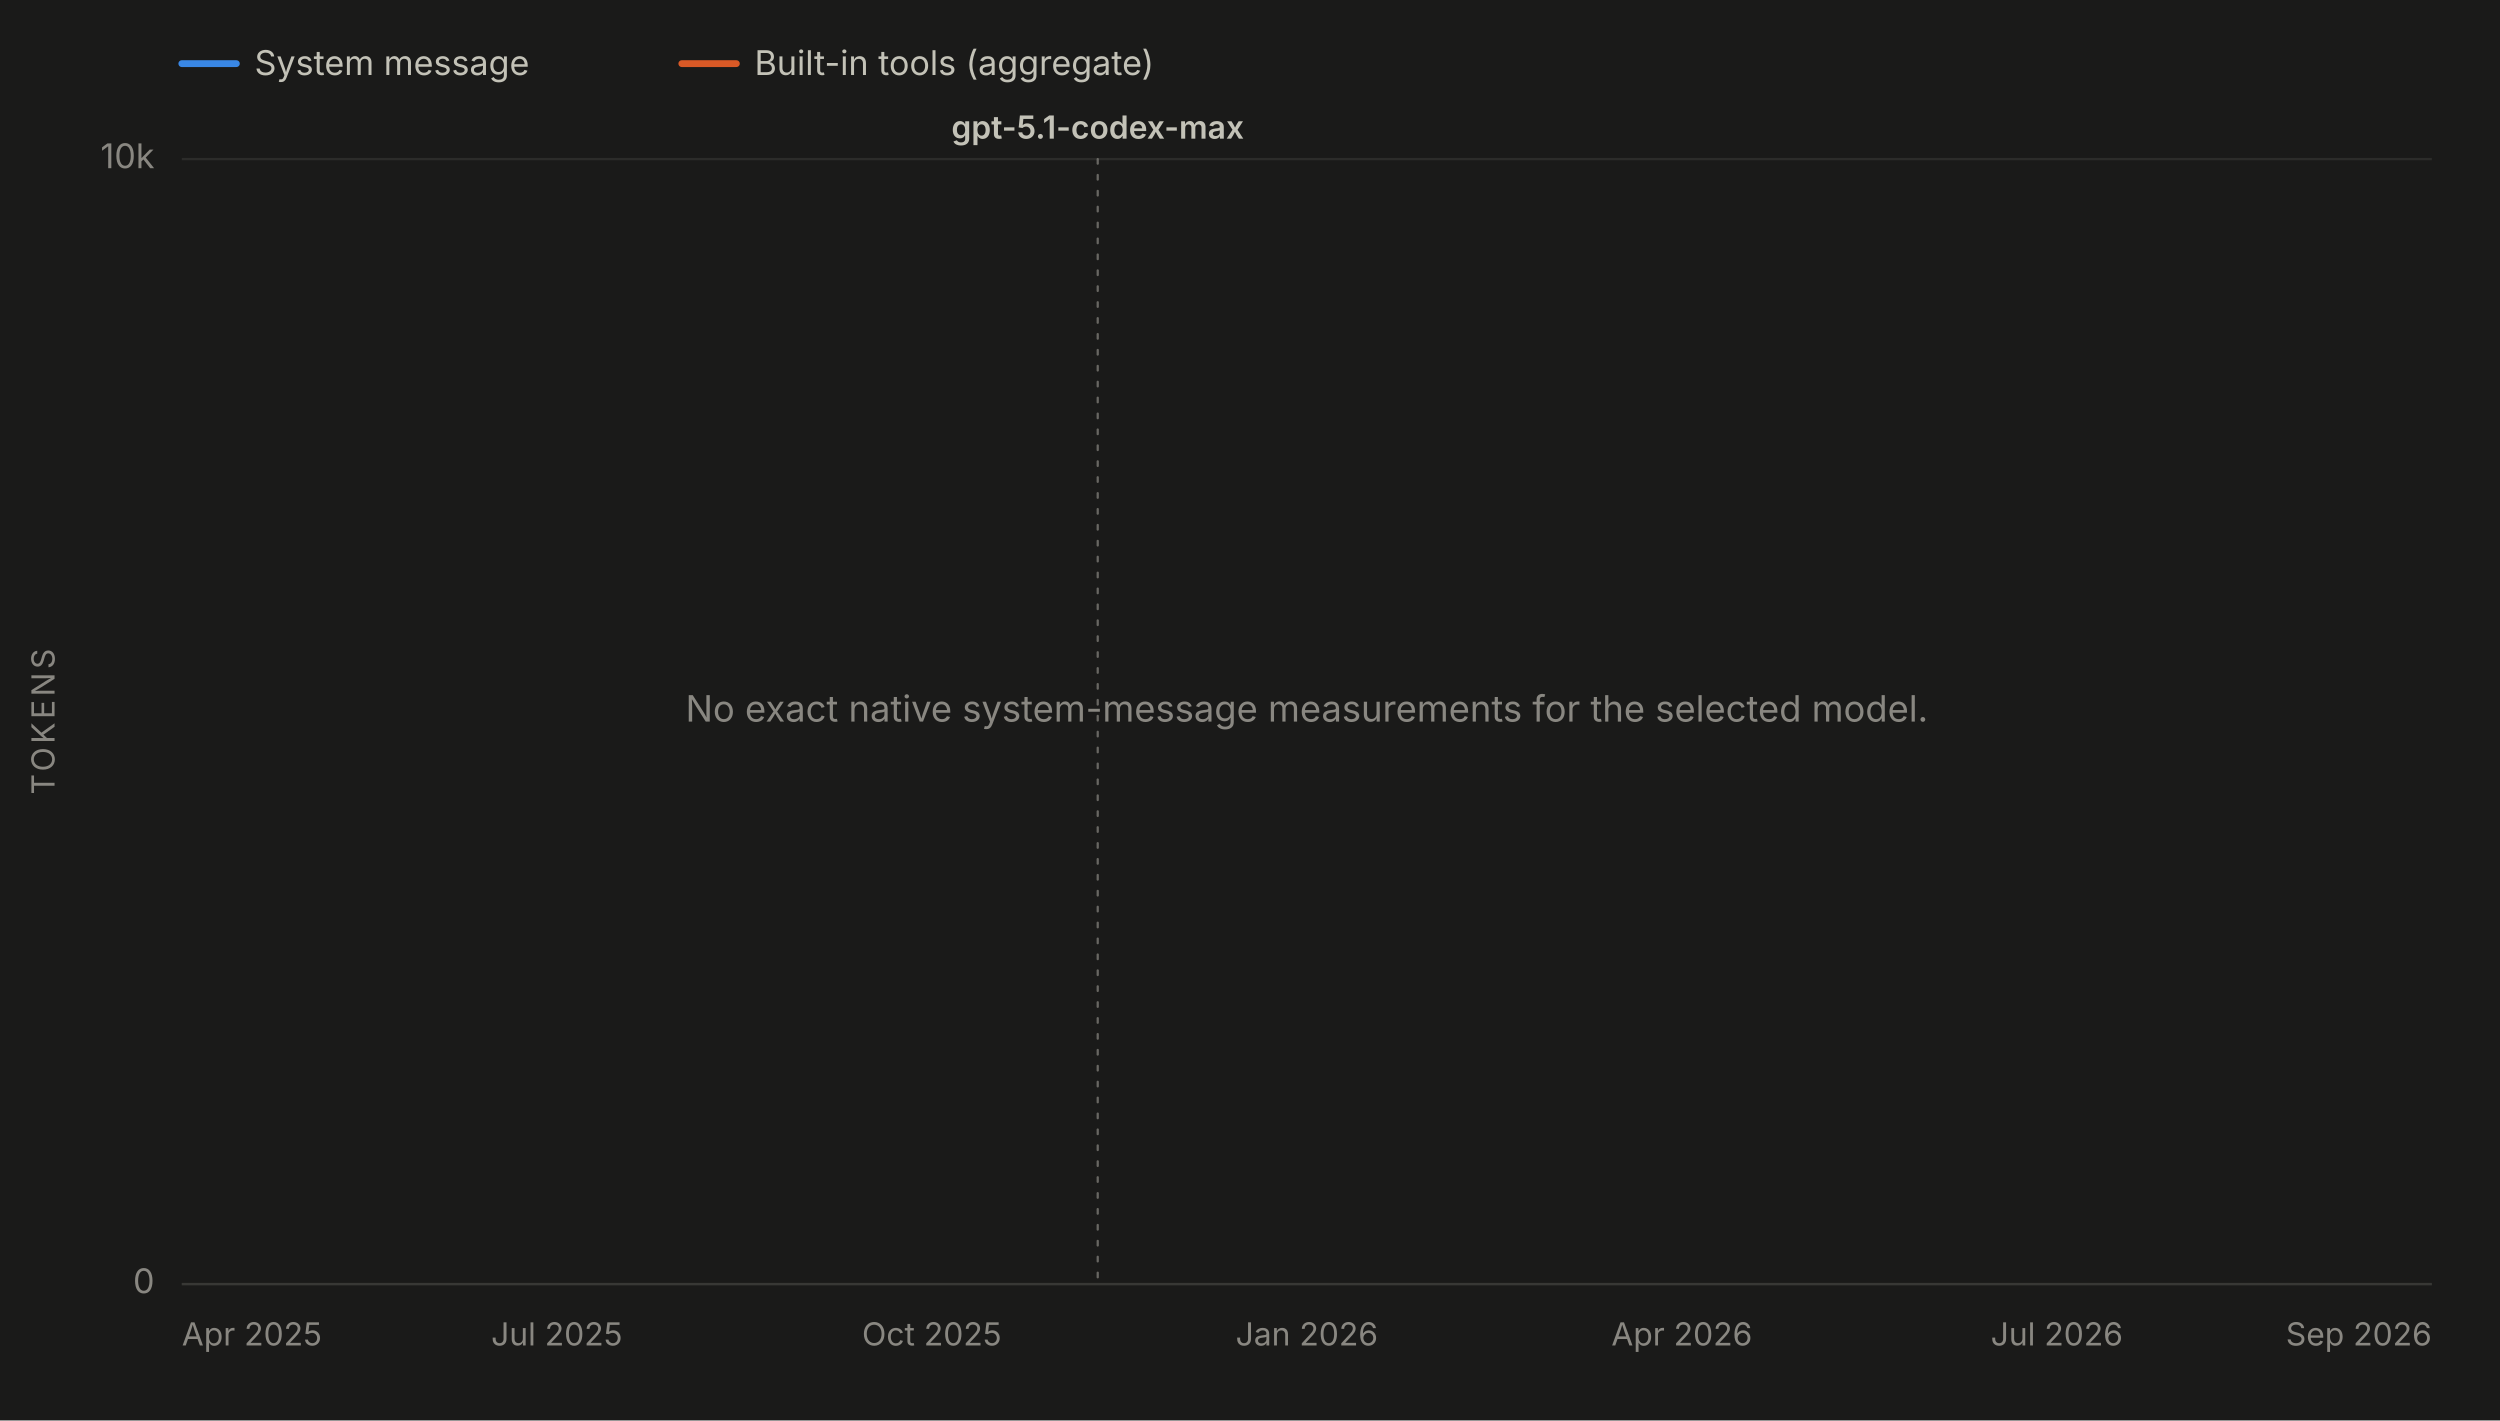
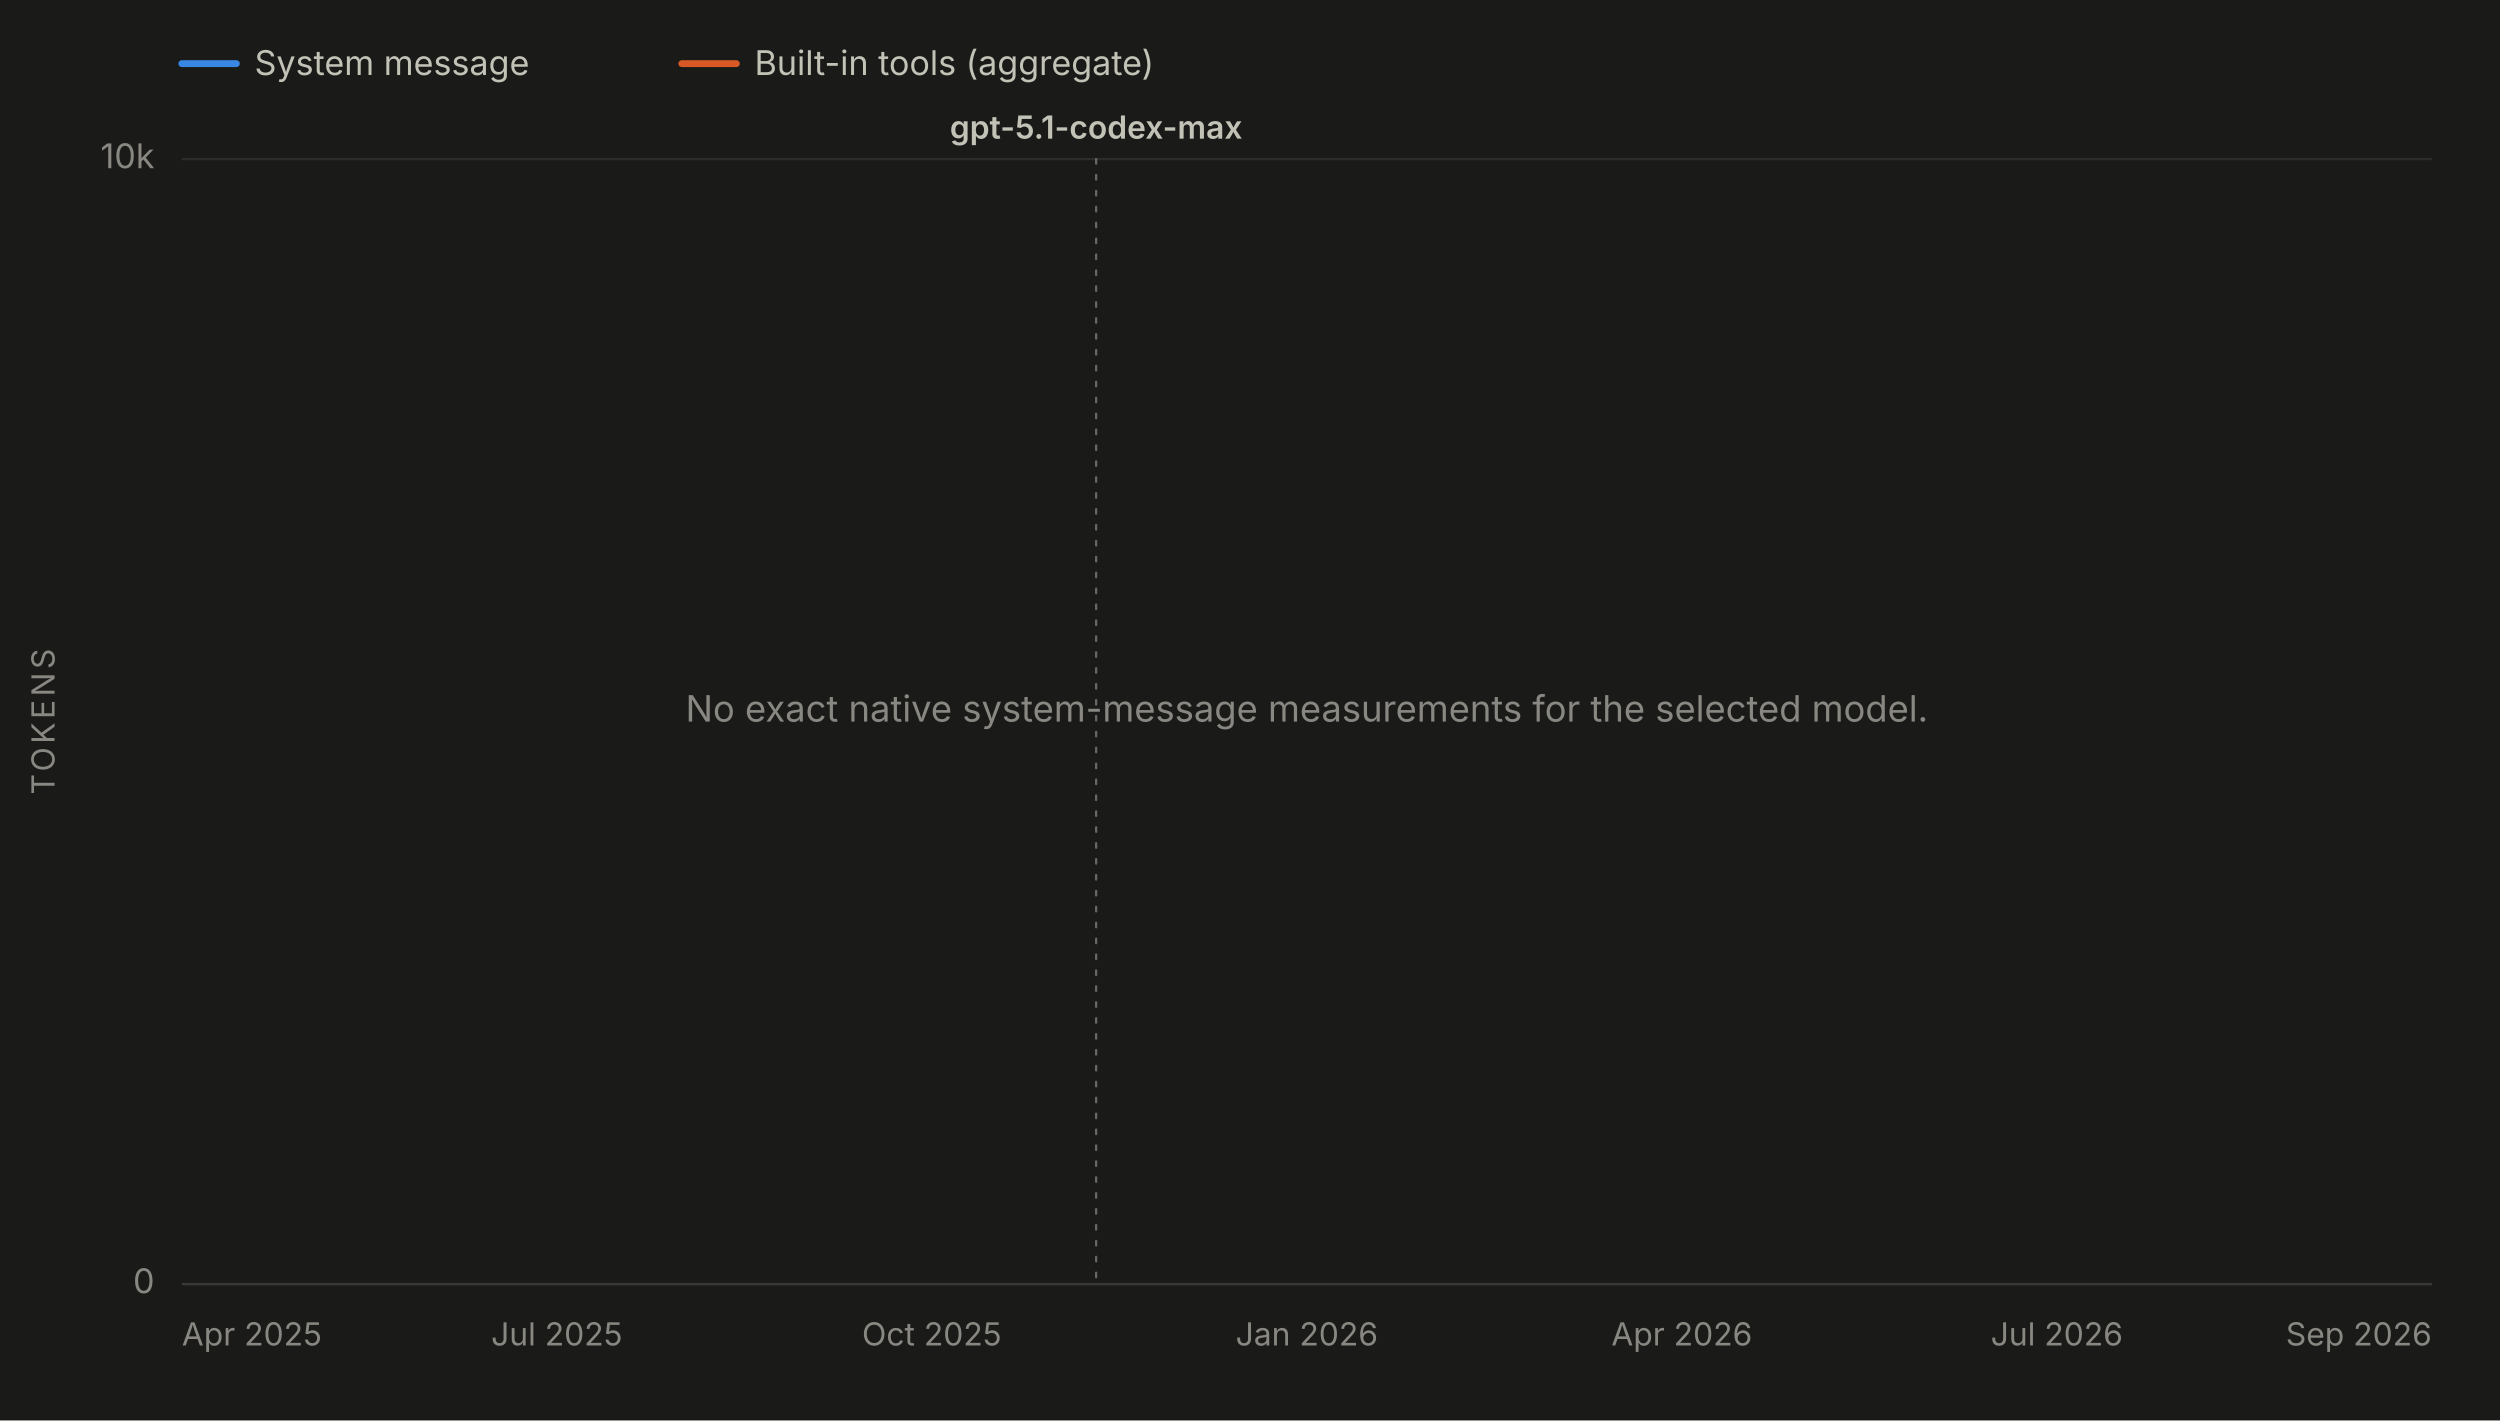
<svg xmlns="http://www.w3.org/2000/svg" viewBox="0 0 1100 625" width="1100" height="625" role="img" aria-labelledby="chartTitle chartDesc" font-family="system-ui, -apple-system, 'Segoe UI', sans-serif">
  <rect x="0" y="0" width="1100" height="625" fill="#1a1a19" />
  <line x1="80" y1="28" x2="104" y2="28" stroke="#3987e5" stroke-width="3" stroke-linecap="round" />
  <text x="112" y="33" font-size="15" fill="#c3c2b7">System message</text>
  <line x1="300" y1="28" x2="324" y2="28" stroke="#d95926" stroke-width="3" stroke-linecap="round" />
  <text x="332" y="33" font-size="15" fill="#c3c2b7">Built-in tools (aggregate)</text>
  <line x1="80" y1="565.0" x2="1070" y2="565.0" stroke="#2c2c2a" stroke-width="1" />
  <text x="68" y="569.0" font-size="15" fill="#898781" text-anchor="end">0</text>
  <line x1="80" y1="70.0" x2="1070" y2="70.0" stroke="#2c2c2a" stroke-width="1" />
  <text x="68" y="74.0" font-size="15" fill="#898781" text-anchor="end">10k</text>
  <text x="24" y="317.5" font-size="14" fill="#898781" text-anchor="middle" letter-spacing="1.5" transform="rotate(-90 24 317.5)">TOKENS</text>
  <line x1="80" y1="565" x2="1070" y2="565" stroke="#383835" stroke-width="1" />
  <text x="80.0" y="592" font-size="14" fill="#898781" text-anchor="start">Apr 2025</text>
  <text x="245.0" y="592" font-size="14" fill="#898781" text-anchor="middle">Jul 2025</text>
  <text x="410.0" y="592" font-size="14" fill="#898781" text-anchor="middle">Oct 2025</text>
  <text x="575.0" y="592" font-size="14" fill="#898781" text-anchor="middle">Jan 2026</text>
  <text x="740.0" y="592" font-size="14" fill="#898781" text-anchor="middle">Apr 2026</text>
  <text x="905.0" y="592" font-size="14" fill="#898781" text-anchor="middle">Jul 2026</text>
  <text x="1070.0" y="592" font-size="14" fill="#898781" text-anchor="end">Sep 2026</text>
  <g data-release-date="2025-11-19">
-     <line x1="483.0" y1="70" x2="483.0" y2="565" stroke="#898781" stroke-width="1" stroke-dasharray="2,5" stroke-linecap="round" opacity="0.7" />
-     <text x="483.0" y="61.0" font-size="14" font-weight="600" fill="#c3c2b7" text-anchor="middle">gpt-5.1-codex-max</text>
+     <line x1="482.3" y1="70" x2="482.3" y2="565" stroke="#898781" stroke-width="1" stroke-dasharray="2,5" stroke-linecap="round" opacity="0.7" />
+     <text x="482.3" y="61.0" font-size="14" font-weight="600" fill="#c3c2b7" text-anchor="middle">gpt-5.1-codex-max</text>
  </g>
  <text x="575.0" y="317.5" font-size="16" fill="#898781" text-anchor="middle">No exact native system-message measurements for the selected model.</text>
</svg>
